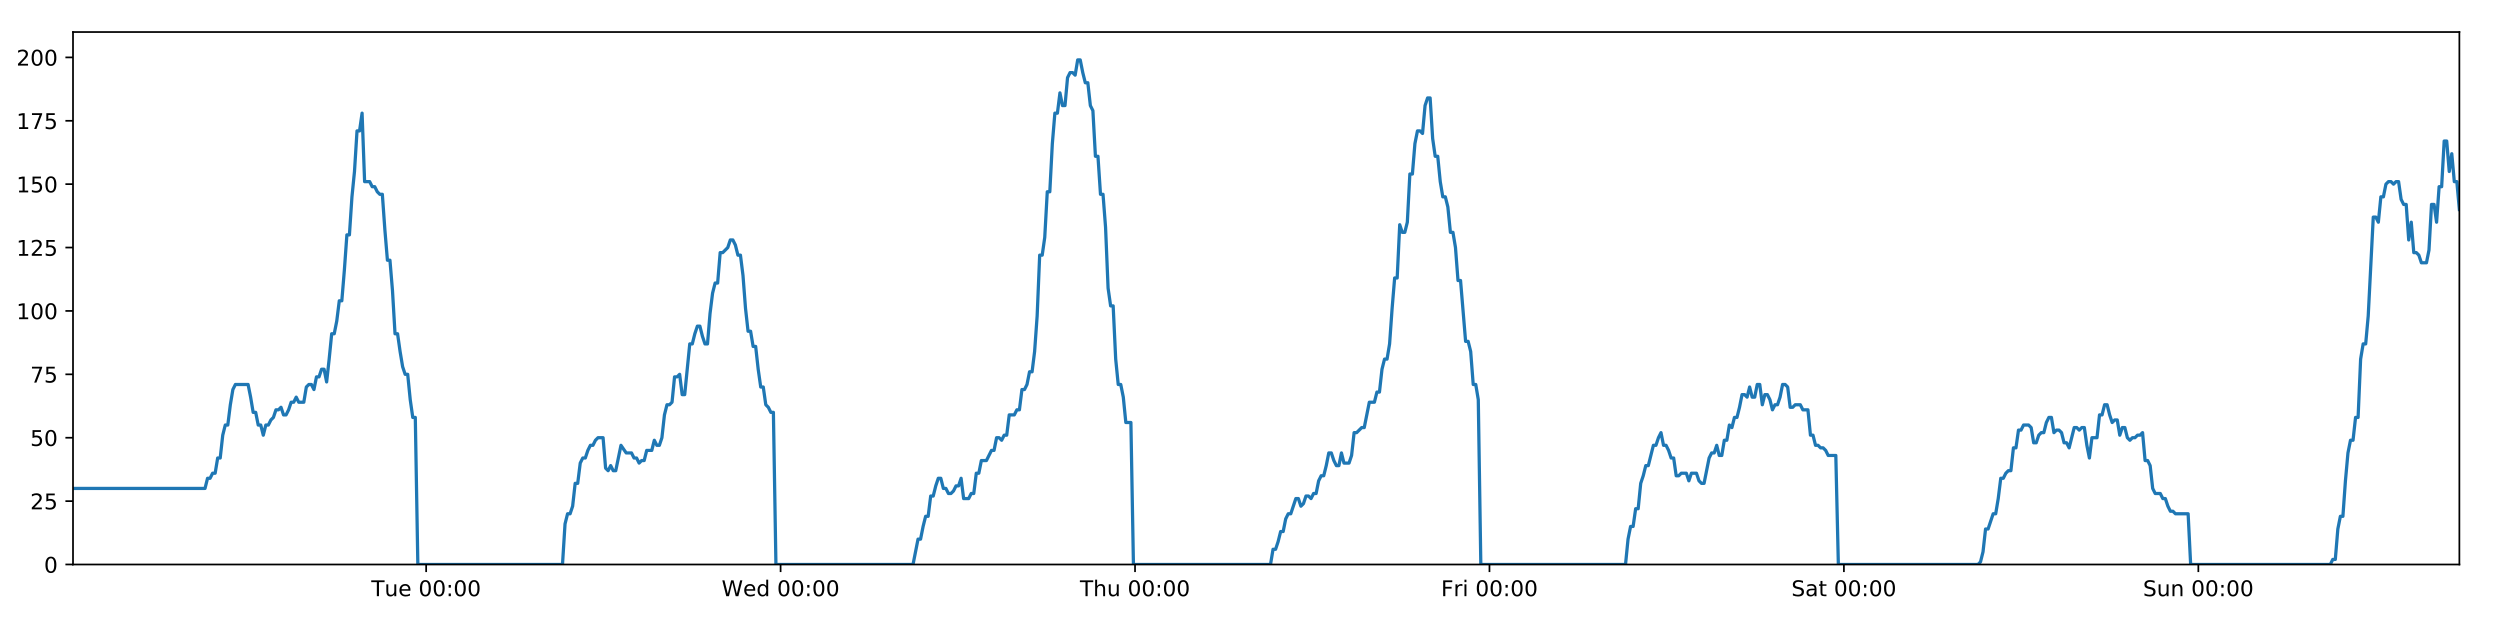
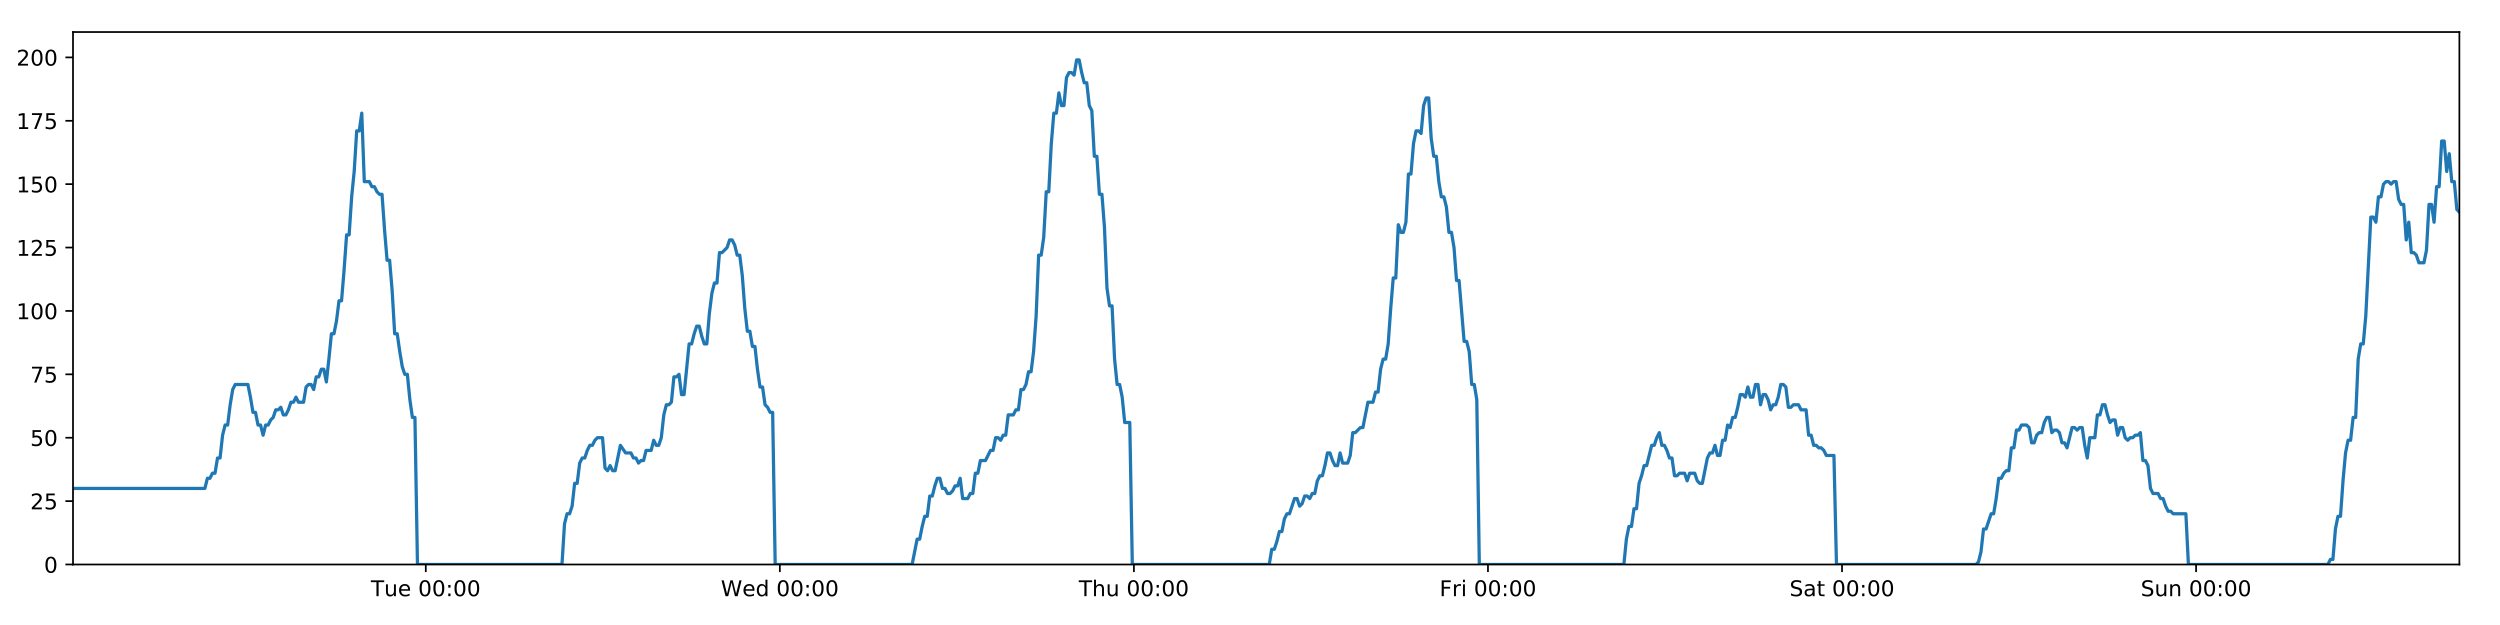
<svg xmlns="http://www.w3.org/2000/svg" xmlns:xlink="http://www.w3.org/1999/xlink" height="288pt" version="1.1" viewBox="0 0 1152 288" width="1152pt">
  <defs>
    <style type="text/css">
*{stroke-linecap:butt;stroke-linejoin:round;}
  </style>
  </defs>
  <g id="figure_1">
    <g id="patch_1">
      <path d="M 0 288  L 1152 288  L 1152 0  L 0 0  z " style="fill:#ffffff;" />
    </g>
    <g id="axes_1">
      <g id="patch_2">
        <path d="M 33.64 260.12  L 1133.28 260.12  L 1133.28 14.76  L 33.64 14.76  z " style="fill:#ffffff;" />
      </g>
      <g id="matplotlib.axis_1">
        <g id="xtick_1">
          <g id="line2d_1">
            <defs>
-               <path d="M 0 0  L 0 3.5  " id="m681cc1434d" style="stroke:#000000;stroke-width:0.8;" />
-             </defs>
-             <g>
-               <use style="stroke:#000000;stroke-width:0.8;" x="196.373" xlink:href="#m681cc1434d" y="260.12" />
+               <path d="M 0 0  L 0 3.5  " id="m015e5e72b4" style="stroke:#000000;stroke-width:0.8;" />
+             </defs>
+             <g>
+               <use style="stroke:#000000;stroke-width:0.8;" x="196.2" xlink:href="#m015e5e72b4" y="260.12" />
            </g>
          </g>
          <g id="text_1">
            <defs>
              <path d="M -0.297 72.906  L 61.375 72.906  L 61.375 64.594  L 35.5 64.594  L 35.5 0  L 25.594 0  L 25.594 64.594  L -0.297 64.594  z " id="DejaVuSans-84" />
              <path d="M 8.5 21.578  L 8.5 54.688  L 17.484 54.688  L 17.484 21.922  Q 17.484 14.156 20.5 10.266  Q 23.531 6.391 29.594 6.391  Q 36.859 6.391 41.078 11.031  Q 45.312 15.672 45.312 23.688  L 45.312 54.688  L 54.297 54.688  L 54.297 0  L 45.312 0  L 45.312 8.406  Q 42.047 3.422 37.719 1  Q 33.406 -1.422 27.688 -1.422  Q 18.266 -1.422 13.375 4.438  Q 8.5 10.297 8.5 21.578  z M 31.109 56  z " id="DejaVuSans-117" />
              <path d="M 56.203 29.594  L 56.203 25.203  L 14.891 25.203  Q 15.484 15.922 20.484 11.062  Q 25.484 6.203 34.422 6.203  Q 39.594 6.203 44.453 7.469  Q 49.312 8.734 54.109 11.281  L 54.109 2.781  Q 49.266 0.734 44.188 -0.344  Q 39.109 -1.422 33.891 -1.422  Q 20.797 -1.422 13.156 6.188  Q 5.516 13.812 5.516 26.812  Q 5.516 40.234 12.766 48.109  Q 20.016 56 32.328 56  Q 43.359 56 49.781 48.891  Q 56.203 41.797 56.203 29.594  z M 47.219 32.234  Q 47.125 39.594 43.094 43.984  Q 39.062 48.391 32.422 48.391  Q 24.906 48.391 20.391 44.141  Q 15.875 39.891 15.188 32.172  z " id="DejaVuSans-101" />
              <path id="DejaVuSans-32" />
              <path d="M 31.781 66.406  Q 24.172 66.406 20.328 58.906  Q 16.5 51.422 16.5 36.375  Q 16.5 21.391 20.328 13.891  Q 24.172 6.391 31.781 6.391  Q 39.453 6.391 43.281 13.891  Q 47.125 21.391 47.125 36.375  Q 47.125 51.422 43.281 58.906  Q 39.453 66.406 31.781 66.406  z M 31.781 74.219  Q 44.047 74.219 50.516 64.516  Q 56.984 54.828 56.984 36.375  Q 56.984 17.969 50.516 8.266  Q 44.047 -1.422 31.781 -1.422  Q 19.531 -1.422 13.062 8.266  Q 6.594 17.969 6.594 36.375  Q 6.594 54.828 13.062 64.516  Q 19.531 74.219 31.781 74.219  z " id="DejaVuSans-48" />
              <path d="M 11.719 12.406  L 22.016 12.406  L 22.016 0  L 11.719 0  z M 11.719 51.703  L 22.016 51.703  L 22.016 39.312  L 11.719 39.312  z " id="DejaVuSans-58" />
            </defs>
-             <g transform="translate(171.0867 274.7184)scale(0.1 -0.1)">
+             <g transform="translate(170.9139 274.7184)scale(0.1 -0.1)">
              <use xlink:href="#DejaVuSans-84" />
              <use x="60.85" xlink:href="#DejaVuSans-117" />
              <use x="124.229" xlink:href="#DejaVuSans-101" />
              <use x="185.752" xlink:href="#DejaVuSans-32" />
              <use x="217.539" xlink:href="#DejaVuSans-48" />
              <use x="281.162" xlink:href="#DejaVuSans-48" />
              <use x="344.785" xlink:href="#DejaVuSans-58" />
              <use x="378.477" xlink:href="#DejaVuSans-48" />
              <use x="442.1" xlink:href="#DejaVuSans-48" />
            </g>
          </g>
        </g>
        <g id="xtick_2">
          <g id="line2d_2">
            <g>
-               <use style="stroke:#000000;stroke-width:0.8;" x="359.698" xlink:href="#m681cc1434d" y="260.12" />
+               <use style="stroke:#000000;stroke-width:0.8;" x="359.351" xlink:href="#m015e5e72b4" y="260.12" />
            </g>
          </g>
          <g id="text_2">
            <defs>
              <path d="M 3.328 72.906  L 13.281 72.906  L 28.609 11.281  L 43.891 72.906  L 54.984 72.906  L 70.312 11.281  L 85.594 72.906  L 95.609 72.906  L 77.297 0  L 64.891 0  L 49.516 63.281  L 33.984 0  L 21.578 0  z " id="DejaVuSans-87" />
              <path d="M 45.406 46.391  L 45.406 75.984  L 54.391 75.984  L 54.391 0  L 45.406 0  L 45.406 8.203  Q 42.578 3.328 38.25 0.953  Q 33.938 -1.422 27.875 -1.422  Q 17.969 -1.422 11.734 6.484  Q 5.516 14.406 5.516 27.297  Q 5.516 40.188 11.734 48.094  Q 17.969 56 27.875 56  Q 33.938 56 38.25 53.625  Q 42.578 51.266 45.406 46.391  z M 14.797 27.297  Q 14.797 17.391 18.875 11.75  Q 22.953 6.109 30.078 6.109  Q 37.203 6.109 41.297 11.75  Q 45.406 17.391 45.406 27.297  Q 45.406 37.203 41.297 42.844  Q 37.203 48.484 30.078 48.484  Q 22.953 48.484 18.875 42.844  Q 14.797 37.203 14.797 27.297  z " id="DejaVuSans-100" />
            </defs>
-             <g transform="translate(332.5085 274.7184)scale(0.1 -0.1)">
+             <g transform="translate(332.1622 274.7184)scale(0.1 -0.1)">
              <use xlink:href="#DejaVuSans-87" />
              <use x="98.799" xlink:href="#DejaVuSans-101" />
              <use x="160.322" xlink:href="#DejaVuSans-100" />
              <use x="223.799" xlink:href="#DejaVuSans-32" />
              <use x="255.586" xlink:href="#DejaVuSans-48" />
              <use x="319.209" xlink:href="#DejaVuSans-48" />
              <use x="382.832" xlink:href="#DejaVuSans-58" />
              <use x="416.523" xlink:href="#DejaVuSans-48" />
              <use x="480.146" xlink:href="#DejaVuSans-48" />
            </g>
          </g>
        </g>
        <g id="xtick_3">
          <g id="line2d_3">
            <g>
-               <use style="stroke:#000000;stroke-width:0.8;" x="523.023" xlink:href="#m681cc1434d" y="260.12" />
+               <use style="stroke:#000000;stroke-width:0.8;" x="522.503" xlink:href="#m015e5e72b4" y="260.12" />
            </g>
          </g>
          <g id="text_3">
            <defs>
              <path d="M 54.891 33.016  L 54.891 0  L 45.906 0  L 45.906 32.719  Q 45.906 40.484 42.875 44.328  Q 39.844 48.188 33.797 48.188  Q 26.516 48.188 22.312 43.547  Q 18.109 38.922 18.109 30.906  L 18.109 0  L 9.078 0  L 9.078 75.984  L 18.109 75.984  L 18.109 46.188  Q 21.344 51.125 25.703 53.562  Q 30.078 56 35.797 56  Q 45.219 56 50.047 50.172  Q 54.891 44.344 54.891 33.016  z " id="DejaVuSans-104" />
            </defs>
-             <g transform="translate(497.6327 274.7184)scale(0.1 -0.1)">
+             <g transform="translate(497.1129 274.7184)scale(0.1 -0.1)">
              <use xlink:href="#DejaVuSans-84" />
              <use x="61.084" xlink:href="#DejaVuSans-104" />
              <use x="124.463" xlink:href="#DejaVuSans-117" />
              <use x="187.842" xlink:href="#DejaVuSans-32" />
              <use x="219.629" xlink:href="#DejaVuSans-48" />
              <use x="283.252" xlink:href="#DejaVuSans-48" />
              <use x="346.875" xlink:href="#DejaVuSans-58" />
              <use x="380.566" xlink:href="#DejaVuSans-48" />
              <use x="444.189" xlink:href="#DejaVuSans-48" />
            </g>
          </g>
        </g>
        <g id="xtick_4">
          <g id="line2d_4">
            <g>
-               <use style="stroke:#000000;stroke-width:0.8;" x="686.347" xlink:href="#m681cc1434d" y="260.12" />
+               <use style="stroke:#000000;stroke-width:0.8;" x="685.654" xlink:href="#m015e5e72b4" y="260.12" />
            </g>
          </g>
          <g id="text_4">
            <defs>
              <path d="M 9.812 72.906  L 51.703 72.906  L 51.703 64.594  L 19.672 64.594  L 19.672 43.109  L 48.578 43.109  L 48.578 34.812  L 19.672 34.812  L 19.672 0  L 9.812 0  z " id="DejaVuSans-70" />
              <path d="M 41.109 46.297  Q 39.594 47.172 37.812 47.578  Q 36.031 48 33.891 48  Q 26.266 48 22.188 43.047  Q 18.109 38.094 18.109 28.812  L 18.109 0  L 9.078 0  L 9.078 54.688  L 18.109 54.688  L 18.109 46.188  Q 20.953 51.172 25.484 53.578  Q 30.031 56 36.531 56  Q 37.453 56 38.578 55.875  Q 39.703 55.766 41.062 55.516  z " id="DejaVuSans-114" />
              <path d="M 9.422 54.688  L 18.406 54.688  L 18.406 0  L 9.422 0  z M 9.422 75.984  L 18.406 75.984  L 18.406 64.594  L 9.422 64.594  z " id="DejaVuSans-105" />
            </defs>
-             <g transform="translate(664.0341 274.7184)scale(0.1 -0.1)">
+             <g transform="translate(663.341 274.7184)scale(0.1 -0.1)">
              <use xlink:href="#DejaVuSans-70" />
              <use x="57.41" xlink:href="#DejaVuSans-114" />
              <use x="98.523" xlink:href="#DejaVuSans-105" />
              <use x="126.307" xlink:href="#DejaVuSans-32" />
              <use x="158.094" xlink:href="#DejaVuSans-48" />
              <use x="221.717" xlink:href="#DejaVuSans-48" />
              <use x="285.34" xlink:href="#DejaVuSans-58" />
              <use x="319.031" xlink:href="#DejaVuSans-48" />
              <use x="382.654" xlink:href="#DejaVuSans-48" />
            </g>
          </g>
        </g>
        <g id="xtick_5">
          <g id="line2d_5">
            <g>
-               <use style="stroke:#000000;stroke-width:0.8;" x="849.672" xlink:href="#m681cc1434d" y="260.12" />
+               <use style="stroke:#000000;stroke-width:0.8;" x="848.806" xlink:href="#m015e5e72b4" y="260.12" />
            </g>
          </g>
          <g id="text_5">
            <defs>
              <path d="M 53.516 70.516  L 53.516 60.891  Q 47.906 63.578 42.922 64.891  Q 37.938 66.219 33.297 66.219  Q 25.25 66.219 20.875 63.094  Q 16.5 59.969 16.5 54.203  Q 16.5 49.359 19.406 46.891  Q 22.312 44.438 30.422 42.922  L 36.375 41.703  Q 47.406 39.594 52.656 34.297  Q 57.906 29 57.906 20.125  Q 57.906 9.516 50.797 4.047  Q 43.703 -1.422 29.984 -1.422  Q 24.812 -1.422 18.969 -0.25  Q 13.141 0.922 6.891 3.219  L 6.891 13.375  Q 12.891 10.016 18.656 8.297  Q 24.422 6.594 29.984 6.594  Q 38.422 6.594 43.016 9.906  Q 47.609 13.234 47.609 19.391  Q 47.609 24.75 44.312 27.781  Q 41.016 30.812 33.5 32.328  L 27.484 33.5  Q 16.453 35.688 11.516 40.375  Q 6.594 45.062 6.594 53.422  Q 6.594 63.094 13.406 68.656  Q 20.219 74.219 32.172 74.219  Q 37.312 74.219 42.625 73.281  Q 47.953 72.359 53.516 70.516  z " id="DejaVuSans-83" />
              <path d="M 34.281 27.484  Q 23.391 27.484 19.188 25  Q 14.984 22.516 14.984 16.5  Q 14.984 11.719 18.141 8.906  Q 21.297 6.109 26.703 6.109  Q 34.188 6.109 38.703 11.406  Q 43.219 16.703 43.219 25.484  L 43.219 27.484  z M 52.203 31.203  L 52.203 0  L 43.219 0  L 43.219 8.297  Q 40.141 3.328 35.547 0.953  Q 30.953 -1.422 24.312 -1.422  Q 15.922 -1.422 10.953 3.297  Q 6 8.016 6 15.922  Q 6 25.141 12.172 29.828  Q 18.359 34.516 30.609 34.516  L 43.219 34.516  L 43.219 35.406  Q 43.219 41.609 39.141 45  Q 35.062 48.391 27.688 48.391  Q 23 48.391 18.547 47.266  Q 14.109 46.141 10.016 43.891  L 10.016 52.203  Q 14.938 54.109 19.578 55.047  Q 24.219 56 28.609 56  Q 40.484 56 46.344 49.844  Q 52.203 43.703 52.203 31.203  z " id="DejaVuSans-97" />
              <path d="M 18.312 70.219  L 18.312 54.688  L 36.812 54.688  L 36.812 47.703  L 18.312 47.703  L 18.312 18.016  Q 18.312 11.328 20.141 9.422  Q 21.969 7.516 27.594 7.516  L 36.812 7.516  L 36.812 0  L 27.594 0  Q 17.188 0 13.234 3.875  Q 9.281 7.766 9.281 18.016  L 9.281 47.703  L 2.688 47.703  L 2.688 54.688  L 9.281 54.688  L 9.281 70.219  z " id="DejaVuSans-116" />
            </defs>
-             <g transform="translate(825.4755 274.7184)scale(0.1 -0.1)">
+             <g transform="translate(824.6088 274.7184)scale(0.1 -0.1)">
              <use xlink:href="#DejaVuSans-83" />
              <use x="63.477" xlink:href="#DejaVuSans-97" />
              <use x="124.756" xlink:href="#DejaVuSans-116" />
              <use x="163.965" xlink:href="#DejaVuSans-32" />
              <use x="195.752" xlink:href="#DejaVuSans-48" />
              <use x="259.375" xlink:href="#DejaVuSans-48" />
              <use x="322.998" xlink:href="#DejaVuSans-58" />
              <use x="356.689" xlink:href="#DejaVuSans-48" />
              <use x="420.312" xlink:href="#DejaVuSans-48" />
            </g>
          </g>
        </g>
        <g id="xtick_6">
          <g id="line2d_6">
            <g>
-               <use style="stroke:#000000;stroke-width:0.8;" x="1012.997" xlink:href="#m681cc1434d" y="260.12" />
+               <use style="stroke:#000000;stroke-width:0.8;" x="1011.957" xlink:href="#m015e5e72b4" y="260.12" />
            </g>
          </g>
          <g id="text_6">
            <defs>
              <path d="M 54.891 33.016  L 54.891 0  L 45.906 0  L 45.906 32.719  Q 45.906 40.484 42.875 44.328  Q 39.844 48.188 33.797 48.188  Q 26.516 48.188 22.312 43.547  Q 18.109 38.922 18.109 30.906  L 18.109 0  L 9.078 0  L 9.078 54.688  L 18.109 54.688  L 18.109 46.188  Q 21.344 51.125 25.703 53.562  Q 30.078 56 35.797 56  Q 45.219 56 50.047 50.172  Q 54.891 44.344 54.891 33.016  z " id="DejaVuSans-110" />
            </defs>
-             <g transform="translate(987.4871 274.7184)scale(0.1 -0.1)">
+             <g transform="translate(986.447 274.7184)scale(0.1 -0.1)">
              <use xlink:href="#DejaVuSans-83" />
              <use x="63.477" xlink:href="#DejaVuSans-117" />
              <use x="126.855" xlink:href="#DejaVuSans-110" />
              <use x="190.234" xlink:href="#DejaVuSans-32" />
              <use x="222.021" xlink:href="#DejaVuSans-48" />
              <use x="285.645" xlink:href="#DejaVuSans-48" />
              <use x="349.268" xlink:href="#DejaVuSans-58" />
              <use x="382.959" xlink:href="#DejaVuSans-48" />
              <use x="446.582" xlink:href="#DejaVuSans-48" />
            </g>
          </g>
        </g>
      </g>
      <g id="matplotlib.axis_2">
        <g id="ytick_1">
          <g id="line2d_7">
            <defs>
-               <path d="M 0 0  L -3.5 0  " id="mcdeeda507b" style="stroke:#000000;stroke-width:0.8;" />
-             </defs>
-             <g>
-               <use style="stroke:#000000;stroke-width:0.8;" x="33.64" xlink:href="#mcdeeda507b" y="260.12" />
+               <path d="M 0 0  L -3.5 0  " id="m466ecf31d6" style="stroke:#000000;stroke-width:0.8;" />
+             </defs>
+             <g>
+               <use style="stroke:#000000;stroke-width:0.8;" x="33.64" xlink:href="#m466ecf31d6" y="260.12" />
            </g>
          </g>
          <g id="text_7">
            <g transform="translate(20.2775 263.9192)scale(0.1 -0.1)">
              <use xlink:href="#DejaVuSans-48" />
            </g>
          </g>
        </g>
        <g id="ytick_2">
          <g id="line2d_8">
            <g>
-               <use style="stroke:#000000;stroke-width:0.8;" x="33.64" xlink:href="#mcdeeda507b" y="230.91" />
+               <use style="stroke:#000000;stroke-width:0.8;" x="33.64" xlink:href="#m466ecf31d6" y="230.91" />
            </g>
          </g>
          <g id="text_8">
            <defs>
              <path d="M 19.188 8.297  L 53.609 8.297  L 53.609 0  L 7.328 0  L 7.328 8.297  Q 12.938 14.109 22.625 23.891  Q 32.328 33.688 34.812 36.531  Q 39.547 41.844 41.422 45.531  Q 43.312 49.219 43.312 52.781  Q 43.312 58.594 39.234 62.25  Q 35.156 65.922 28.609 65.922  Q 23.969 65.922 18.812 64.312  Q 13.672 62.703 7.812 59.422  L 7.812 69.391  Q 13.766 71.781 18.938 73  Q 24.125 74.219 28.422 74.219  Q 39.75 74.219 46.484 68.547  Q 53.219 62.891 53.219 53.422  Q 53.219 48.922 51.531 44.891  Q 49.859 40.875 45.406 35.406  Q 44.188 33.984 37.641 27.219  Q 31.109 20.453 19.188 8.297  z " id="DejaVuSans-50" />
              <path d="M 10.797 72.906  L 49.516 72.906  L 49.516 64.594  L 19.828 64.594  L 19.828 46.734  Q 21.969 47.469 24.109 47.828  Q 26.266 48.188 28.422 48.188  Q 40.625 48.188 47.75 41.5  Q 54.891 34.812 54.891 23.391  Q 54.891 11.625 47.562 5.094  Q 40.234 -1.422 26.906 -1.422  Q 22.312 -1.422 17.547 -0.641  Q 12.797 0.141 7.719 1.703  L 7.719 11.625  Q 12.109 9.234 16.797 8.062  Q 21.484 6.891 26.703 6.891  Q 35.156 6.891 40.078 11.328  Q 45.016 15.766 45.016 23.391  Q 45.016 31 40.078 35.438  Q 35.156 39.891 26.703 39.891  Q 22.75 39.891 18.812 39.016  Q 14.891 38.141 10.797 36.281  z " id="DejaVuSans-53" />
            </defs>
            <g transform="translate(13.915 234.7097)scale(0.1 -0.1)">
              <use xlink:href="#DejaVuSans-50" />
              <use x="63.623" xlink:href="#DejaVuSans-53" />
            </g>
          </g>
        </g>
        <g id="ytick_3">
          <g id="line2d_9">
            <g>
-               <use style="stroke:#000000;stroke-width:0.8;" x="33.64" xlink:href="#mcdeeda507b" y="201.701" />
+               <use style="stroke:#000000;stroke-width:0.8;" x="33.64" xlink:href="#m466ecf31d6" y="201.701" />
            </g>
          </g>
          <g id="text_9">
            <g transform="translate(13.915 205.5002)scale(0.1 -0.1)">
              <use xlink:href="#DejaVuSans-53" />
              <use x="63.623" xlink:href="#DejaVuSans-48" />
            </g>
          </g>
        </g>
        <g id="ytick_4">
          <g id="line2d_10">
            <g>
-               <use style="stroke:#000000;stroke-width:0.8;" x="33.64" xlink:href="#mcdeeda507b" y="172.491" />
+               <use style="stroke:#000000;stroke-width:0.8;" x="33.64" xlink:href="#m466ecf31d6" y="172.491" />
            </g>
          </g>
          <g id="text_10">
            <defs>
              <path d="M 8.203 72.906  L 55.078 72.906  L 55.078 68.703  L 28.609 0  L 18.312 0  L 43.219 64.594  L 8.203 64.594  z " id="DejaVuSans-55" />
            </defs>
            <g transform="translate(13.915 176.2906)scale(0.1 -0.1)">
              <use xlink:href="#DejaVuSans-55" />
              <use x="63.623" xlink:href="#DejaVuSans-53" />
            </g>
          </g>
        </g>
        <g id="ytick_5">
          <g id="line2d_11">
            <g>
-               <use style="stroke:#000000;stroke-width:0.8;" x="33.64" xlink:href="#mcdeeda507b" y="143.282" />
+               <use style="stroke:#000000;stroke-width:0.8;" x="33.64" xlink:href="#m466ecf31d6" y="143.282" />
            </g>
          </g>
          <g id="text_11">
            <defs>
              <path d="M 12.406 8.297  L 28.516 8.297  L 28.516 63.922  L 10.984 60.406  L 10.984 69.391  L 28.422 72.906  L 38.281 72.906  L 38.281 8.297  L 54.391 8.297  L 54.391 0  L 12.406 0  z " id="DejaVuSans-49" />
            </defs>
            <g transform="translate(7.5525 147.0811)scale(0.1 -0.1)">
              <use xlink:href="#DejaVuSans-49" />
              <use x="63.623" xlink:href="#DejaVuSans-48" />
              <use x="127.246" xlink:href="#DejaVuSans-48" />
            </g>
          </g>
        </g>
        <g id="ytick_6">
          <g id="line2d_12">
            <g>
-               <use style="stroke:#000000;stroke-width:0.8;" x="33.64" xlink:href="#mcdeeda507b" y="114.072" />
+               <use style="stroke:#000000;stroke-width:0.8;" x="33.64" xlink:href="#m466ecf31d6" y="114.072" />
            </g>
          </g>
          <g id="text_12">
            <g transform="translate(7.5525 117.8716)scale(0.1 -0.1)">
              <use xlink:href="#DejaVuSans-49" />
              <use x="63.623" xlink:href="#DejaVuSans-50" />
              <use x="127.246" xlink:href="#DejaVuSans-53" />
            </g>
          </g>
        </g>
        <g id="ytick_7">
          <g id="line2d_13">
            <g>
-               <use style="stroke:#000000;stroke-width:0.8;" x="33.64" xlink:href="#mcdeeda507b" y="84.863" />
+               <use style="stroke:#000000;stroke-width:0.8;" x="33.64" xlink:href="#m466ecf31d6" y="84.863" />
            </g>
          </g>
          <g id="text_13">
            <g transform="translate(7.5525 88.66208)scale(0.1 -0.1)">
              <use xlink:href="#DejaVuSans-49" />
              <use x="63.623" xlink:href="#DejaVuSans-53" />
              <use x="127.246" xlink:href="#DejaVuSans-48" />
            </g>
          </g>
        </g>
        <g id="ytick_8">
          <g id="line2d_14">
            <g>
-               <use style="stroke:#000000;stroke-width:0.8;" x="33.64" xlink:href="#mcdeeda507b" y="55.653" />
+               <use style="stroke:#000000;stroke-width:0.8;" x="33.64" xlink:href="#m466ecf31d6" y="55.653" />
            </g>
          </g>
          <g id="text_14">
            <g transform="translate(7.5525 59.45255)scale(0.1 -0.1)">
              <use xlink:href="#DejaVuSans-49" />
              <use x="63.623" xlink:href="#DejaVuSans-55" />
              <use x="127.246" xlink:href="#DejaVuSans-53" />
            </g>
          </g>
        </g>
        <g id="ytick_9">
          <g id="line2d_15">
            <g>
-               <use style="stroke:#000000;stroke-width:0.8;" x="33.64" xlink:href="#mcdeeda507b" y="26.444" />
+               <use style="stroke:#000000;stroke-width:0.8;" x="33.64" xlink:href="#m466ecf31d6" y="26.444" />
            </g>
          </g>
          <g id="text_15">
            <g transform="translate(7.5525 30.24303)scale(0.1 -0.1)">
              <use xlink:href="#DejaVuSans-50" />
              <use x="63.623" xlink:href="#DejaVuSans-48" />
              <use x="127.246" xlink:href="#DejaVuSans-48" />
            </g>
          </g>
        </g>
      </g>
      <g id="line2d_16">
-         <path clip-path="url(#p565d956973)" d="M 33.64 225.069  L 94.465 225.069  L 95.635 220.395  L 96.803 220.395  L 97.972 218.058  L 99.138 218.058  L 100.304 211.048  L 101.472 211.048  L 102.638 200.533  L 103.804 195.859  L 104.971 195.859  L 106.138 186.512  L 107.305 179.502  L 108.473 177.165  L 114.318 177.165  L 115.485 183.007  L 116.654 190.017  L 117.82 190.017  L 118.986 195.859  L 120.154 195.859  L 121.32 200.533  L 122.488 195.859  L 123.656 195.859  L 124.823 193.522  L 125.989 192.354  L 127.155 188.849  L 128.321 188.849  L 129.489 187.68  L 130.656 191.186  L 131.822 191.186  L 132.991 188.849  L 134.158 185.344  L 135.324 185.344  L 136.492 183.007  L 137.659 185.344  L 139.991 185.344  L 141.159 178.333  L 142.326 177.165  L 143.495 177.165  L 144.664 179.502  L 145.832 173.66  L 147.003 173.66  L 148.172 170.155  L 149.343 170.155  L 150.512 175.997  L 151.678 165.481  L 152.844 153.797  L 154.01 153.797  L 155.176 147.955  L 156.343 138.608  L 157.509 138.608  L 158.676 124.588  L 159.844 108.23  L 161.01 108.23  L 162.179 90.705  L 163.346 79.021  L 164.512 60.327  L 165.679 60.327  L 166.845 52.148  L 168.011 83.694  L 170.345 83.694  L 171.514 86.031  L 172.68 86.031  L 173.849 88.368  L 175.016 89.536  L 176.183 89.536  L 177.351 105.894  L 178.522 119.914  L 179.689 119.914  L 180.857 133.935  L 182.026 153.797  L 183.195 153.797  L 184.362 161.976  L 185.53 168.986  L 186.697 172.491  L 187.865 172.491  L 189.035 184.175  L 190.201 192.354  L 191.368 192.354  L 192.538 260.12  L 259.197 260.12  L 260.365 241.426  L 261.534 236.752  L 262.702 236.752  L 263.869 233.247  L 265.036 222.732  L 266.204 222.732  L 267.372 213.385  L 268.54 211.048  L 269.71 211.048  L 270.881 207.543  L 272.051 205.206  L 273.22 205.206  L 274.386 202.869  L 275.557 201.701  L 277.895 201.701  L 279.061 215.722  L 280.229 216.89  L 281.398 214.553  L 282.564 216.89  L 283.732 216.89  L 286.142 205.206  L 288.551 208.711  L 291 208.711  L 292.166 211.048  L 293.333 211.048  L 294.5 213.385  L 295.666 212.216  L 296.834 212.216  L 298.003 207.543  L 300.337 207.543  L 301.503 202.869  L 302.672 205.206  L 303.838 205.206  L 305.005 201.701  L 306.172 191.186  L 307.339 186.512  L 308.505 186.512  L 309.671 185.344  L 310.838 173.66  L 312.007 173.66  L 313.174 172.491  L 314.343 181.838  L 315.51 181.838  L 317.843 158.471  L 319.01 158.471  L 320.179 153.797  L 321.346 150.292  L 322.513 150.292  L 323.681 154.966  L 324.848 158.471  L 326.015 158.471  L 327.184 144.45  L 328.353 135.103  L 329.52 130.43  L 330.687 130.43  L 331.854 116.409  L 333.021 116.409  L 335.358 114.072  L 336.526 110.567  L 337.696 110.567  L 338.863 112.904  L 340.031 117.578  L 341.198 117.578  L 342.367 126.925  L 343.534 142.114  L 344.702 152.629  L 345.87 152.629  L 347.036 159.639  L 348.207 159.639  L 349.373 170.155  L 350.541 178.333  L 351.71 178.333  L 352.876 186.512  L 354.045 187.68  L 355.213 190.017  L 356.38 190.017  L 357.546 260.12  L 420.717 260.12  L 423.03 248.436  L 424.196 248.436  L 425.363 242.594  L 426.529 237.921  L 427.695 237.921  L 428.862 228.574  L 430.029 228.574  L 431.196 223.9  L 432.361 220.395  L 433.528 220.395  L 434.695 225.069  L 435.862 225.069  L 437.03 227.405  L 438.199 227.405  L 439.368 226.237  L 440.537 223.9  L 441.703 223.9  L 442.87 220.395  L 444.036 229.742  L 446.37 229.742  L 447.539 227.405  L 448.707 227.405  L 449.873 218.058  L 451.042 218.058  L 452.209 212.216  L 454.544 212.216  L 456.879 207.543  L 458.052 207.543  L 459.222 201.701  L 460.392 201.701  L 461.558 202.869  L 462.725 200.533  L 463.891 200.533  L 465.057 191.186  L 467.39 191.186  L 468.575 188.849  L 469.742 188.849  L 470.908 179.502  L 472.078 179.502  L 473.246 177.165  L 474.413 171.323  L 475.582 171.323  L 476.748 161.976  L 477.916 145.619  L 479.082 117.578  L 480.249 117.578  L 481.416 109.399  L 482.582 88.368  L 483.749 88.368  L 484.919 66.169  L 486.086 52.148  L 487.253 52.148  L 488.419 42.801  L 489.586 48.643  L 490.754 48.643  L 491.923 35.791  L 493.089 33.454  L 494.257 33.454  L 495.428 34.622  L 496.596 27.612  L 497.768 27.612  L 498.934 33.454  L 500.103 38.128  L 501.269 38.128  L 502.438 48.643  L 503.604 50.98  L 504.771 72.011  L 505.937 72.011  L 507.105 89.536  L 508.272 89.536  L 509.439 104.725  L 510.606 132.766  L 511.774 140.945  L 512.943 140.945  L 514.112 165.481  L 515.277 177.165  L 516.444 177.165  L 517.613 183.007  L 518.781 194.691  L 521.117 194.691  L 522.284 260.12  L 585.449 260.12  L 586.616 253.11  L 587.785 253.11  L 588.951 249.605  L 590.12 244.931  L 591.286 244.931  L 592.453 239.089  L 593.621 236.752  L 594.787 236.752  L 597.12 229.742  L 598.289 229.742  L 599.457 233.247  L 600.626 232.079  L 601.793 228.574  L 602.961 228.574  L 604.128 229.742  L 605.294 227.405  L 606.464 227.405  L 607.631 221.563  L 608.797 219.227  L 609.969 219.227  L 611.134 214.553  L 612.301 208.711  L 613.467 208.711  L 614.634 212.216  L 615.801 214.553  L 616.97 214.553  L 618.138 208.711  L 619.304 213.385  L 621.638 213.385  L 622.806 209.88  L 623.975 199.364  L 625.141 199.364  L 627.478 197.027  L 628.644 197.027  L 630.981 185.344  L 633.317 185.344  L 634.484 180.67  L 635.651 180.67  L 636.818 170.155  L 637.986 165.481  L 639.152 165.481  L 640.319 158.471  L 641.485 142.114  L 642.652 128.093  L 643.818 128.093  L 644.988 103.557  L 646.159 107.062  L 647.328 107.062  L 648.496 102.389  L 649.665 80.189  L 650.831 80.189  L 651.998 66.169  L 653.164 60.327  L 654.33 60.327  L 655.499 61.495  L 656.667 48.643  L 657.833 45.138  L 659.002 45.138  L 660.168 63.832  L 661.335 72.011  L 662.502 72.011  L 663.669 83.694  L 664.836 90.705  L 666.005 90.705  L 667.171 95.378  L 668.346 107.062  L 669.516 107.062  L 670.683 114.072  L 671.849 129.261  L 673.016 129.261  L 675.349 157.302  L 676.519 157.302  L 677.688 161.976  L 678.856 177.165  L 680.024 177.165  L 681.192 184.175  L 682.36 260.12  L 749.036 260.12  L 750.202 248.436  L 751.371 242.594  L 752.541 242.594  L 753.707 234.416  L 754.872 234.416  L 756.039 222.732  L 757.205 219.227  L 758.373 214.553  L 759.542 214.553  L 761.881 205.206  L 763.05 205.206  L 764.217 201.701  L 765.386 199.364  L 766.553 205.206  L 767.72 205.206  L 768.886 207.543  L 770.055 211.048  L 771.223 211.048  L 772.393 219.227  L 773.56 219.227  L 774.727 218.058  L 777.061 218.058  L 778.227 221.563  L 779.394 218.058  L 781.727 218.058  L 782.894 221.563  L 784.061 222.732  L 785.227 222.732  L 787.562 211.048  L 788.728 208.711  L 789.896 208.711  L 791.062 205.206  L 792.228 209.88  L 793.395 209.88  L 794.561 202.869  L 795.729 202.869  L 796.896 195.859  L 798.063 197.027  L 799.23 192.354  L 800.397 192.354  L 801.564 187.68  L 802.732 181.838  L 803.898 181.838  L 805.065 183.007  L 806.233 178.333  L 807.402 183.007  L 808.57 183.007  L 809.737 177.165  L 810.904 177.165  L 812.073 186.512  L 813.243 181.838  L 814.41 181.838  L 815.577 184.175  L 816.745 188.849  L 817.912 186.512  L 819.081 186.512  L 820.246 183.007  L 821.415 177.165  L 822.583 177.165  L 823.75 178.333  L 824.916 187.68  L 826.082 187.68  L 827.249 186.512  L 829.586 186.512  L 830.755 188.849  L 833.09 188.849  L 834.259 200.533  L 835.426 200.533  L 836.593 205.206  L 837.761 205.206  L 838.93 206.374  L 840.099 206.374  L 841.267 207.543  L 842.436 209.88  L 845.943 209.88  L 847.11 260.12  L 911.441 260.12  L 912.608 258.952  L 913.774 254.278  L 914.942 243.763  L 916.11 243.763  L 918.446 236.752  L 919.614 236.752  L 920.782 229.742  L 921.95 220.395  L 923.117 220.395  L 924.283 218.058  L 925.45 216.89  L 926.619 216.89  L 927.787 206.374  L 928.953 206.374  L 930.12 198.196  L 931.287 198.196  L 932.453 195.859  L 934.785 195.859  L 935.956 197.027  L 937.122 204.038  L 938.292 204.038  L 939.458 200.533  L 940.625 199.364  L 941.791 199.364  L 942.958 194.691  L 944.124 192.354  L 945.29 192.354  L 946.457 199.364  L 947.623 198.196  L 948.791 198.196  L 949.957 199.364  L 951.123 204.038  L 952.29 204.038  L 953.458 206.374  L 955.793 197.027  L 956.961 197.027  L 958.126 198.196  L 959.293 197.027  L 960.461 197.027  L 961.628 205.206  L 962.795 211.048  L 963.961 201.701  L 966.294 201.701  L 967.46 191.186  L 968.628 191.186  L 969.794 186.512  L 970.961 186.512  L 972.128 191.186  L 973.294 194.691  L 974.461 193.522  L 975.627 193.522  L 976.793 200.533  L 977.959 197.027  L 979.126 197.027  L 980.293 201.701  L 981.459 202.869  L 982.626 201.701  L 983.792 201.701  L 984.959 200.533  L 986.125 200.533  L 987.292 199.364  L 988.46 212.216  L 989.625 212.216  L 990.791 214.553  L 991.957 225.069  L 993.123 227.405  L 995.455 227.405  L 996.623 229.742  L 997.789 229.742  L 998.956 233.247  L 1000.122 235.584  L 1001.29 235.584  L 1002.456 236.752  L 1008.286 236.752  L 1009.451 260.12  L 1073.793 260.12  L 1074.941 257.783  L 1076.108 257.783  L 1077.276 243.763  L 1078.442 237.921  L 1079.608 237.921  L 1080.774 221.563  L 1081.939 208.711  L 1083.105 202.869  L 1084.274 202.869  L 1085.442 192.354  L 1086.608 192.354  L 1087.774 165.481  L 1088.939 158.471  L 1090.105 158.471  L 1091.271 145.619  L 1093.603 100.052  L 1094.772 100.052  L 1095.94 102.389  L 1097.106 90.705  L 1098.271 90.705  L 1099.437 84.863  L 1100.603 83.694  L 1101.769 83.694  L 1102.934 84.863  L 1104.1 83.694  L 1105.268 83.694  L 1106.437 91.873  L 1107.605 94.21  L 1108.771 94.21  L 1109.939 110.567  L 1111.106 102.389  L 1112.274 116.409  L 1113.44 116.409  L 1114.608 117.578  L 1115.775 121.083  L 1118.108 121.083  L 1119.275 115.241  L 1120.444 94.21  L 1121.611 94.21  L 1122.776 102.389  L 1123.943 86.031  L 1125.108 86.031  L 1126.278 65  L 1127.443 65  L 1128.611 79.021  L 1129.779 70.842  L 1130.946 83.694  L 1132.112 83.694  L 1133.28 96.547  L 1133.28 96.547  " style="fill:none;stroke:#1f77b4;stroke-linecap:square;stroke-width:1.5;" />
+         <path clip-path="url(#p4fa1c96d16)" d="M 33.64 225.069  L 94.4 225.069  L 95.569 220.395  L 96.736 220.395  L 97.903 218.058  L 99.068 218.058  L 100.233 211.048  L 101.4 211.048  L 102.565 200.533  L 103.73 195.859  L 104.896 195.859  L 106.061 186.512  L 107.226 179.502  L 108.394 177.165  L 114.232 177.165  L 115.398 183.007  L 116.566 190.017  L 117.73 190.017  L 118.895 195.859  L 120.062 195.859  L 121.227 200.533  L 122.394 195.859  L 123.561 195.859  L 124.726 193.522  L 125.891 192.354  L 127.056 188.849  L 128.221 188.849  L 129.387 187.68  L 130.553 191.186  L 131.718 191.186  L 132.886 188.849  L 134.051 185.344  L 135.216 185.344  L 136.383 183.007  L 137.548 185.344  L 139.878 185.344  L 141.045 178.333  L 142.211 177.165  L 143.378 177.165  L 144.546 179.502  L 145.713 173.66  L 146.882 173.66  L 148.05 170.155  L 149.22 170.155  L 150.388 175.997  L 151.552 165.481  L 152.718 153.797  L 153.882 153.797  L 155.047 147.955  L 156.213 138.608  L 157.378 138.608  L 158.543 124.588  L 159.71 108.23  L 160.875 108.23  L 162.043 90.705  L 163.208 79.021  L 164.373 60.327  L 165.539 60.327  L 166.704 52.148  L 167.868 83.694  L 170.2 83.694  L 171.367 86.031  L 172.533 86.031  L 173.7 88.368  L 174.866 89.536  L 176.031 89.536  L 177.198 105.894  L 178.368 119.914  L 179.534 119.914  L 180.701 133.935  L 181.868 153.797  L 183.036 153.797  L 184.202 161.976  L 185.369 168.986  L 186.534 172.491  L 187.702 172.491  L 188.87 184.175  L 190.035 192.354  L 191.2 192.354  L 192.369 260.12  L 258.957 260.12  L 260.124 241.426  L 261.292 236.752  L 262.459 236.752  L 263.625 233.247  L 264.79 222.732  L 265.957 222.732  L 267.123 213.385  L 268.291 211.048  L 269.459 211.048  L 270.629 207.543  L 271.798 205.206  L 272.966 205.206  L 274.131 202.869  L 275.3 201.701  L 277.636 201.701  L 278.801 215.722  L 279.967 216.89  L 281.135 214.553  L 282.3 216.89  L 283.466 216.89  L 285.874 205.206  L 288.28 208.711  L 290.727 208.711  L 291.891 211.048  L 293.058 211.048  L 294.223 213.385  L 295.388 212.216  L 296.555 212.216  L 297.722 207.543  L 300.053 207.543  L 301.218 202.869  L 302.386 205.206  L 303.551 205.206  L 304.717 201.701  L 305.883 191.186  L 307.048 186.512  L 308.213 186.512  L 309.378 185.344  L 310.544 173.66  L 311.711 173.66  L 312.878 172.491  L 314.045 181.838  L 315.21 181.838  L 317.542 158.471  L 318.707 158.471  L 319.875 153.797  L 321.04 150.292  L 322.206 150.292  L 323.373 154.966  L 324.539 158.471  L 325.704 158.471  L 326.872 144.45  L 328.04 135.103  L 329.206 130.43  L 330.371 130.43  L 331.537 116.409  L 332.703 116.409  L 335.037 114.072  L 336.205 110.567  L 337.373 110.567  L 338.539 112.904  L 339.706 117.578  L 340.872 117.578  L 342.039 126.925  L 343.205 142.114  L 344.372 152.629  L 345.538 152.629  L 346.703 159.639  L 347.873 159.639  L 349.038 170.155  L 350.204 178.333  L 351.372 178.333  L 352.537 186.512  L 353.705 187.68  L 354.872 190.017  L 356.037 190.017  L 357.202 260.12  L 420.306 260.12  L 422.617 248.436  L 423.781 248.436  L 424.947 242.594  L 426.112 237.921  L 427.277 237.921  L 428.442 228.574  L 429.608 228.574  L 430.773 223.9  L 431.938 220.395  L 433.104 220.395  L 434.269 225.069  L 435.435 225.069  L 436.601 227.405  L 437.769 227.405  L 438.937 226.237  L 440.104 223.9  L 441.27 223.9  L 442.435 220.395  L 443.6 229.742  L 445.932 229.742  L 447.1 227.405  L 448.266 227.405  L 449.431 218.058  L 450.598 218.058  L 451.764 212.216  L 454.097 212.216  L 456.429 207.543  L 457.601 207.543  L 458.77 201.701  L 459.939 201.701  L 461.104 202.869  L 462.269 200.533  L 463.434 200.533  L 464.598 191.186  L 466.929 191.186  L 468.113 188.849  L 469.279 188.849  L 470.444 179.502  L 471.613 179.502  L 472.779 177.165  L 473.945 171.323  L 475.113 171.323  L 476.277 161.976  L 477.444 145.619  L 478.609 117.578  L 479.774 117.578  L 480.941 109.399  L 482.106 88.368  L 483.271 88.368  L 484.439 66.169  L 485.605 52.148  L 486.771 52.148  L 487.936 42.801  L 489.101 48.643  L 490.269 48.643  L 491.436 35.791  L 492.601 33.454  L 493.768 33.454  L 494.937 34.622  L 496.105 27.612  L 497.275 27.612  L 498.44 33.454  L 499.608 38.128  L 500.772 38.128  L 501.94 48.643  L 503.105 50.98  L 504.27 72.011  L 505.435 72.011  L 506.602 89.536  L 507.768 89.536  L 508.934 104.725  L 510.099 132.766  L 511.266 140.945  L 512.434 140.945  L 513.601 165.481  L 514.766 177.165  L 515.931 177.165  L 517.099 183.007  L 518.266 194.691  L 520.599 194.691  L 521.765 260.12  L 584.863 260.12  L 586.029 253.11  L 587.196 253.11  L 588.362 249.605  L 589.529 244.931  L 590.694 244.931  L 591.859 239.089  L 593.026 236.752  L 594.191 236.752  L 596.522 229.742  L 597.689 229.742  L 598.856 233.247  L 600.024 232.079  L 601.19 228.574  L 602.357 228.574  L 603.522 229.742  L 604.687 227.405  L 605.855 227.405  L 607.021 221.563  L 608.186 219.227  L 609.356 219.227  L 610.521 214.553  L 611.686 208.711  L 612.852 208.711  L 614.017 212.216  L 615.183 214.553  L 616.351 214.553  L 617.517 208.711  L 618.682 213.385  L 621.014 213.385  L 622.18 209.88  L 623.348 199.364  L 624.513 199.364  L 626.847 197.027  L 628.012 197.027  L 630.346 185.344  L 632.681 185.344  L 633.846 180.67  L 635.012 180.67  L 636.178 170.155  L 637.344 165.481  L 638.509 165.481  L 639.675 158.471  L 640.84 142.114  L 642.005 128.093  L 643.17 128.093  L 644.338 103.557  L 645.508 107.062  L 646.676 107.062  L 647.843 102.389  L 649.011 80.189  L 650.176 80.189  L 651.342 66.169  L 652.506 60.327  L 653.671 60.327  L 654.838 61.495  L 656.005 48.643  L 657.17 45.138  L 658.338 45.138  L 659.503 63.832  L 660.668 72.011  L 661.834 72.011  L 663 83.694  L 664.166 90.705  L 665.333 90.705  L 666.498 95.378  L 667.672 107.062  L 668.841 107.062  L 670.006 114.072  L 671.171 129.261  L 672.337 129.261  L 674.667 157.302  L 675.836 157.302  L 677.004 161.976  L 678.171 177.165  L 679.338 177.165  L 680.504 184.175  L 681.671 260.12  L 748.276 260.12  L 749.441 248.436  L 750.609 242.594  L 751.777 242.594  L 752.942 234.416  L 754.106 234.416  L 755.272 222.732  L 756.437 219.227  L 757.604 214.553  L 758.772 214.553  L 761.108 205.206  L 762.275 205.206  L 763.441 201.701  L 764.608 199.364  L 765.774 205.206  L 766.94 205.206  L 768.105 207.543  L 769.273 211.048  L 770.44 211.048  L 771.609 219.227  L 772.775 219.227  L 773.94 218.058  L 776.271 218.058  L 777.436 221.563  L 778.602 218.058  L 780.933 218.058  L 782.099 221.563  L 783.264 222.732  L 784.429 222.732  L 786.762 211.048  L 787.926 208.711  L 789.093 208.711  L 790.258 205.206  L 791.423 209.88  L 792.588 209.88  L 793.753 202.869  L 794.92 202.869  L 796.086 195.859  L 797.251 197.027  L 798.417 192.354  L 799.583 192.354  L 800.749 187.68  L 801.915 181.838  L 803.08 181.838  L 804.246 183.007  L 805.412 178.333  L 806.58 183.007  L 807.747 183.007  L 808.913 177.165  L 810.079 177.165  L 811.247 186.512  L 812.415 181.838  L 813.58 181.838  L 814.746 184.175  L 815.913 188.849  L 817.079 186.512  L 818.246 186.512  L 819.411 183.007  L 820.579 177.165  L 821.746 177.165  L 822.911 178.333  L 824.076 187.68  L 825.24 187.68  L 826.406 186.512  L 828.741 186.512  L 829.908 188.849  L 832.241 188.849  L 833.409 200.533  L 834.575 200.533  L 835.74 205.206  L 836.907 205.206  L 838.075 206.374  L 839.242 206.374  L 840.41 207.543  L 841.577 209.88  L 845.08 209.88  L 846.246 260.12  L 910.509 260.12  L 911.674 258.952  L 912.84 254.278  L 914.006 243.763  L 915.173 243.763  L 917.506 236.752  L 918.673 236.752  L 919.84 229.742  L 921.007 220.395  L 922.172 220.395  L 923.337 218.058  L 924.502 216.89  L 925.67 216.89  L 926.837 206.374  L 928.003 206.374  L 929.168 198.196  L 930.334 198.196  L 931.499 195.859  L 933.828 195.859  L 934.997 197.027  L 936.163 204.038  L 937.332 204.038  L 938.496 200.533  L 939.662 199.364  L 940.827 199.364  L 941.992 194.691  L 943.157 192.354  L 944.322 192.354  L 945.487 199.364  L 946.653 198.196  L 947.819 198.196  L 948.984 199.364  L 950.149 204.038  L 951.314 204.038  L 952.481 206.374  L 954.814 197.027  L 955.98 197.027  L 957.145 198.196  L 958.31 197.027  L 959.477 197.027  L 960.642 205.206  L 961.808 211.048  L 962.973 201.701  L 965.303 201.701  L 966.468 191.186  L 967.635 191.186  L 968.8 186.512  L 969.966 186.512  L 971.131 191.186  L 972.296 194.691  L 973.461 193.522  L 974.626 193.522  L 975.791 200.533  L 976.957 197.027  L 978.122 197.027  L 979.287 201.701  L 980.453 202.869  L 981.618 201.701  L 982.783 201.701  L 983.949 200.533  L 985.114 200.533  L 986.279 199.364  L 987.446 212.216  L 988.61 212.216  L 989.775 214.553  L 990.939 225.069  L 992.104 227.405  L 994.434 227.405  L 995.6 229.742  L 996.765 229.742  L 997.931 233.247  L 999.095 235.584  L 1000.263 235.584  L 1001.427 236.752  L 1007.251 236.752  L 1008.415 260.12  L 1072.689 260.12  L 1073.835 257.783  L 1075.001 257.783  L 1076.168 243.763  L 1077.332 237.921  L 1078.497 237.921  L 1079.662 221.563  L 1080.826 208.711  L 1081.99 202.869  L 1083.158 202.869  L 1084.325 192.354  L 1085.489 192.354  L 1086.654 165.481  L 1087.818 158.471  L 1088.983 158.471  L 1090.148 145.619  L 1092.477 100.052  L 1093.645 100.052  L 1094.812 102.389  L 1095.976 90.705  L 1097.14 90.705  L 1098.305 84.863  L 1099.47 83.694  L 1100.634 83.694  L 1101.799 84.863  L 1102.964 83.694  L 1104.13 83.694  L 1105.297 91.873  L 1106.464 94.21  L 1107.629 94.21  L 1108.796 110.567  L 1109.961 102.389  L 1111.128 116.409  L 1112.293 116.409  L 1113.46 117.578  L 1114.625 121.083  L 1116.956 121.083  L 1118.122 115.241  L 1119.289 94.21  L 1120.455 94.21  L 1121.62 102.389  L 1122.785 86.031  L 1123.949 86.031  L 1125.117 65  L 1126.282 65  L 1127.448 79.021  L 1128.615 70.842  L 1129.78 83.694  L 1130.945 83.694  L 1132.112 96.547  L 1133.28 97.715  L 1133.28 97.715  " style="fill:none;stroke:#1f77b4;stroke-linecap:square;stroke-width:1.5;" />
      </g>
      <g id="patch_3">
        <path d="M 33.64 260.12  L 33.64 14.76  " style="fill:none;stroke:#000000;stroke-linecap:square;stroke-linejoin:miter;stroke-width:0.8;" />
      </g>
      <g id="patch_4">
        <path d="M 1133.28 260.12  L 1133.28 14.76  " style="fill:none;stroke:#000000;stroke-linecap:square;stroke-linejoin:miter;stroke-width:0.8;" />
      </g>
      <g id="patch_5">
        <path d="M 33.64 260.12  L 1133.28 260.12  " style="fill:none;stroke:#000000;stroke-linecap:square;stroke-linejoin:miter;stroke-width:0.8;" />
      </g>
      <g id="patch_6">
        <path d="M 33.64 14.76  L 1133.28 14.76  " style="fill:none;stroke:#000000;stroke-linecap:square;stroke-linejoin:miter;stroke-width:0.8;" />
      </g>
    </g>
  </g>
  <defs>
-     <clipPath id="p565d956973">
+     <clipPath id="p4fa1c96d16">
      <rect height="245.36" width="1099.64" x="33.64" y="14.76" />
    </clipPath>
  </defs>
</svg>
